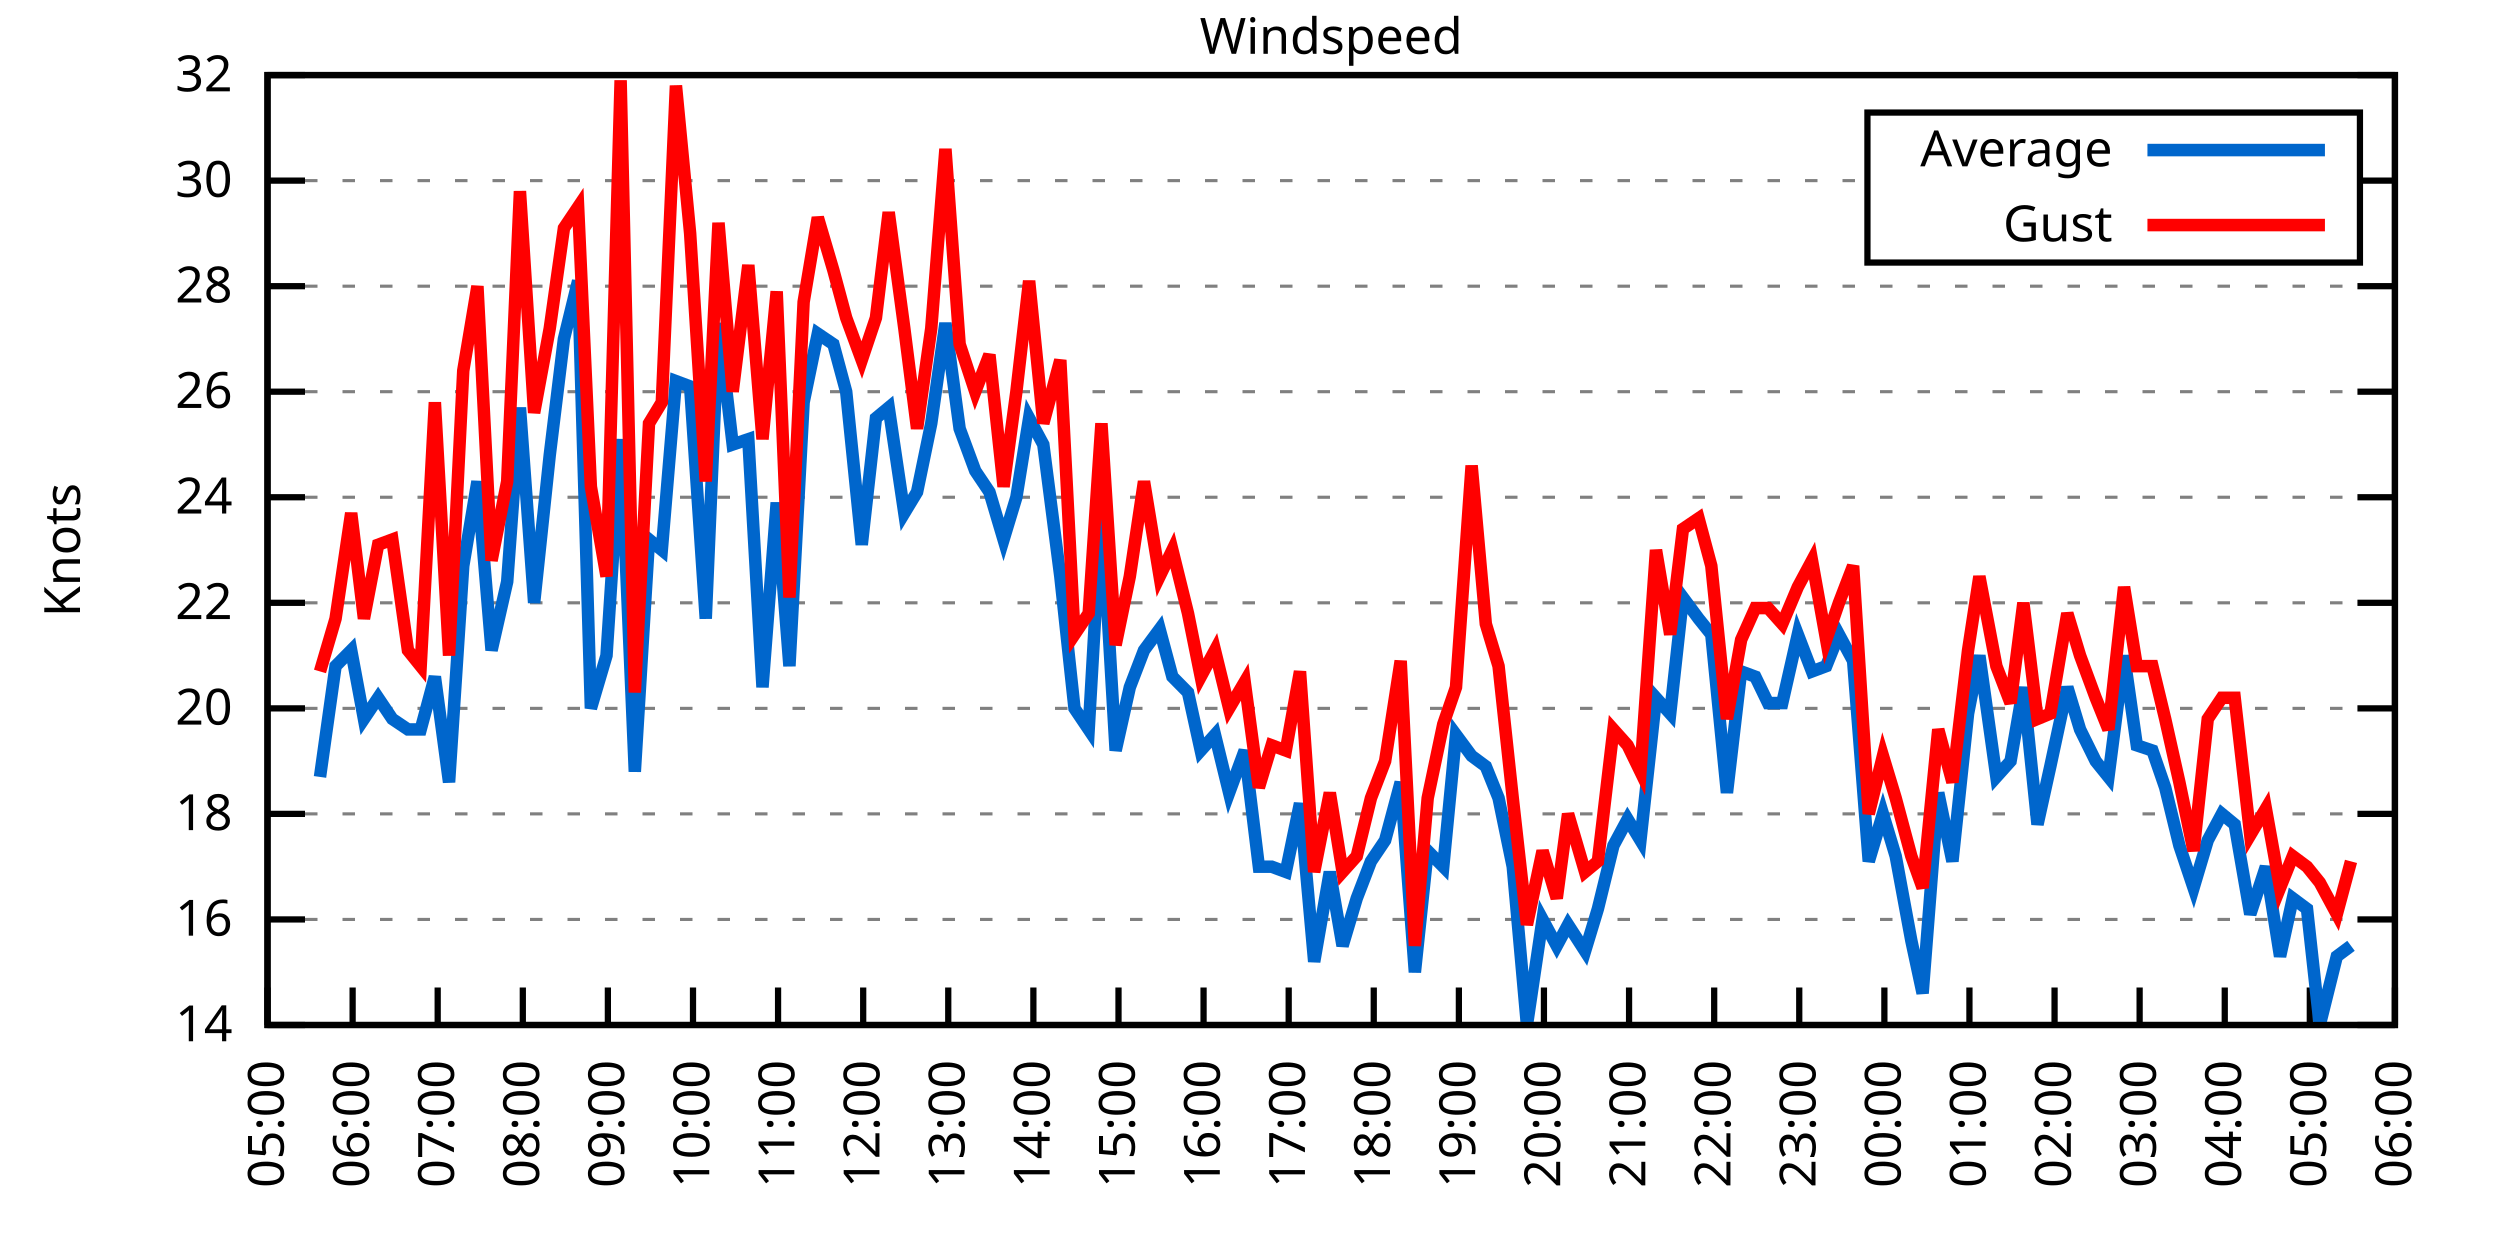
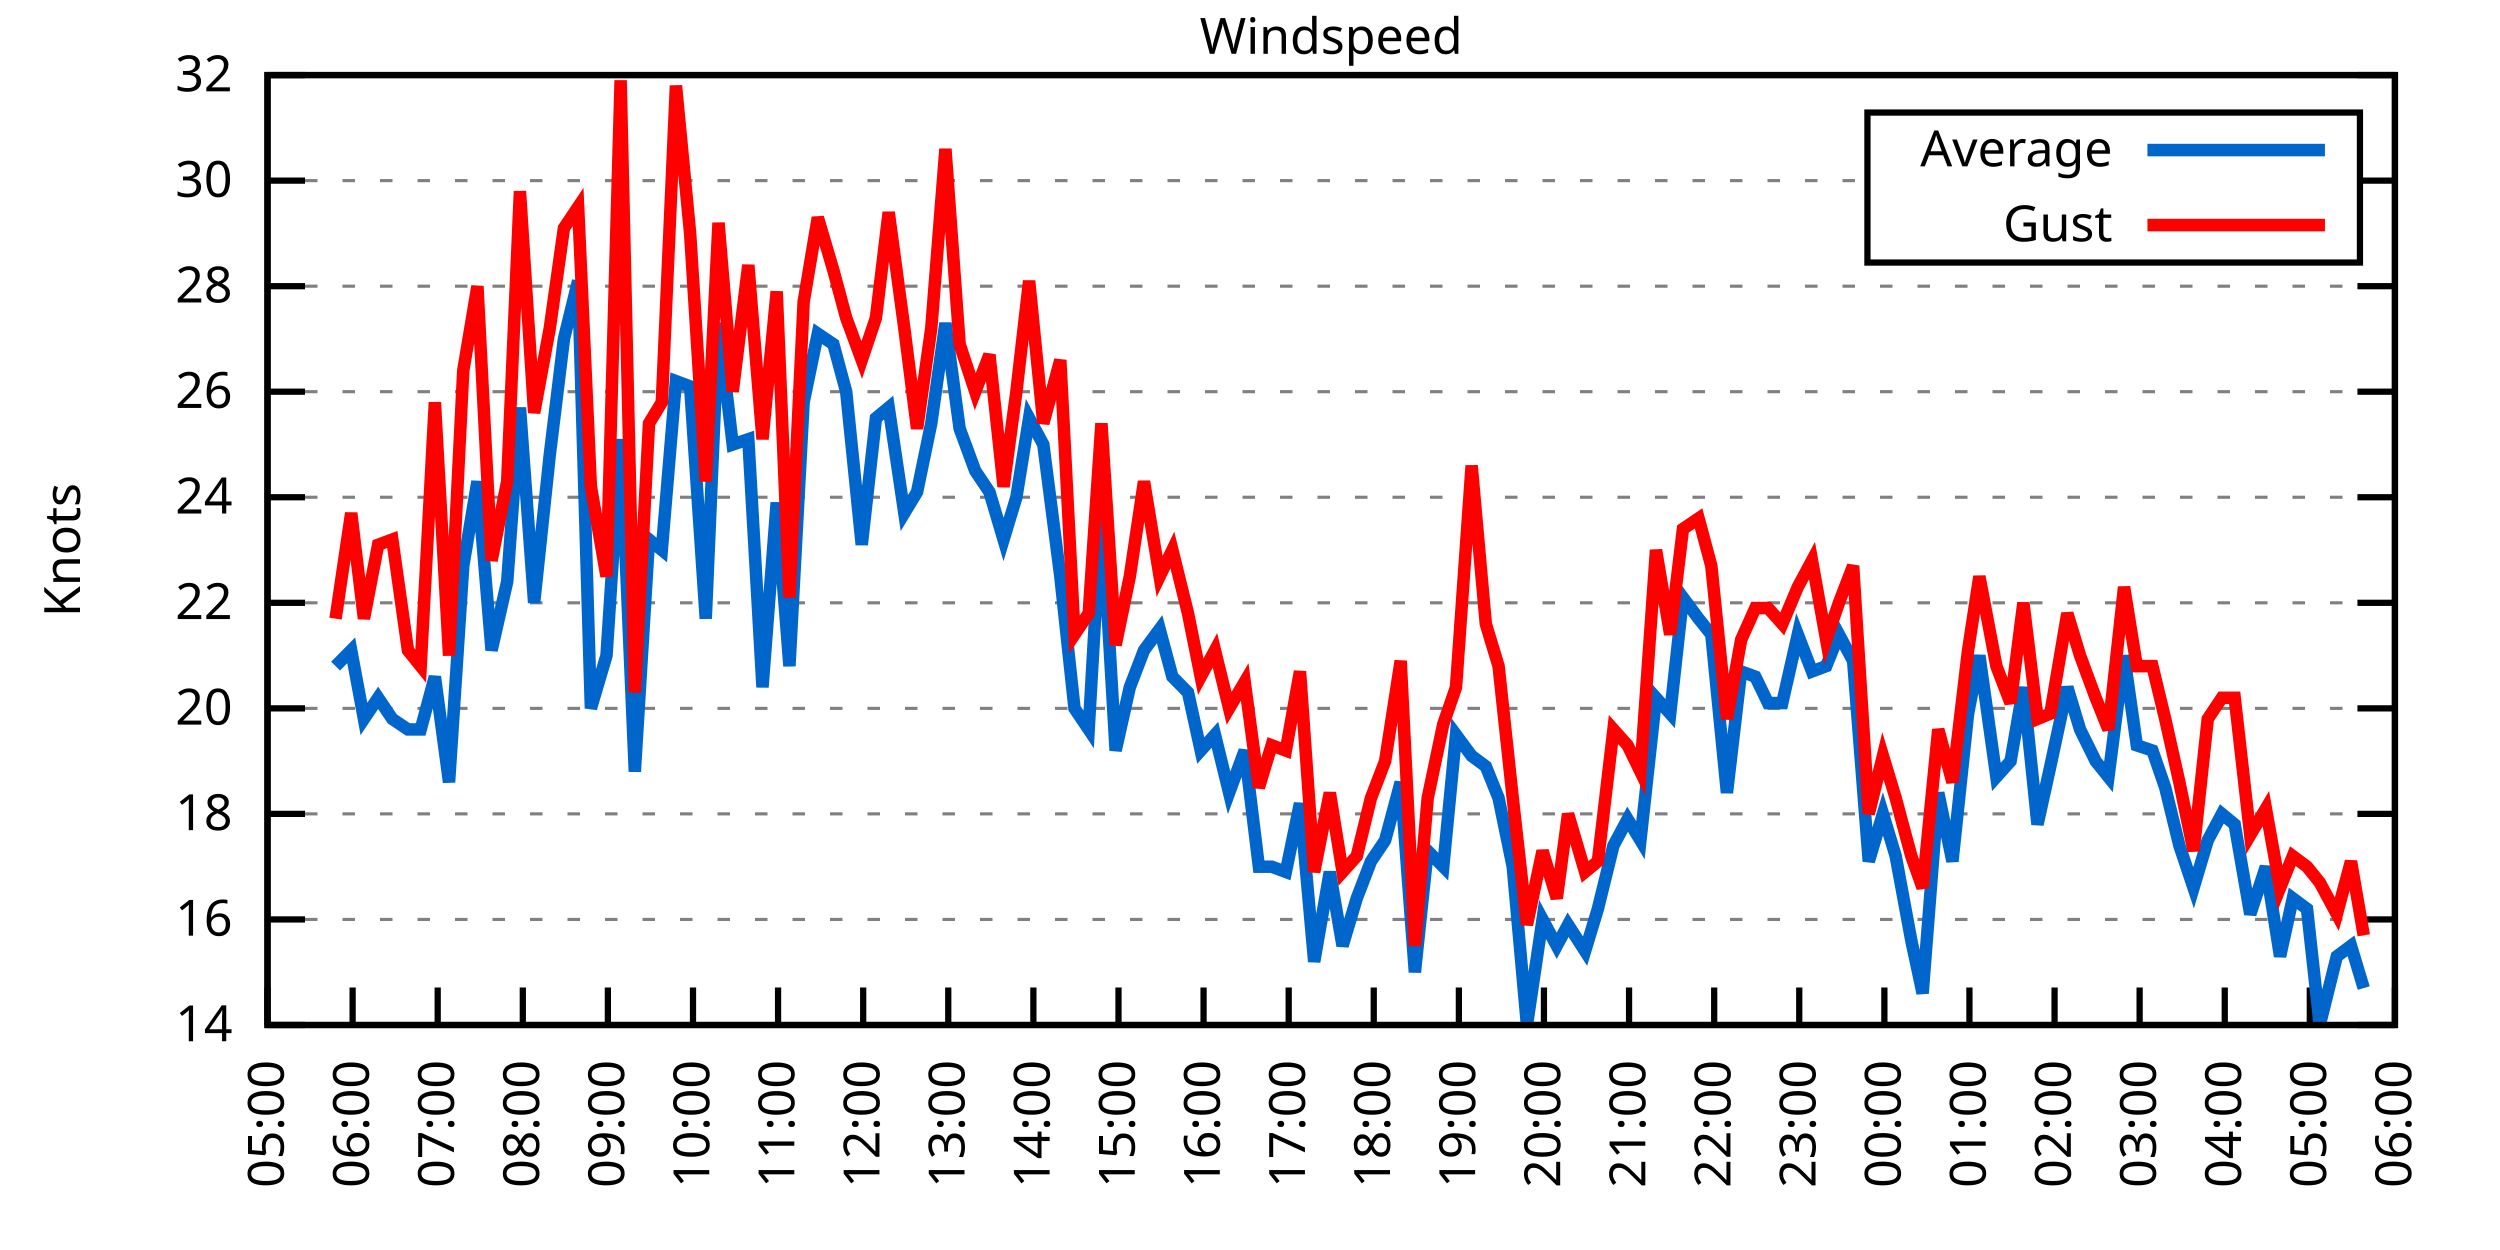
<svg xmlns="http://www.w3.org/2000/svg" xmlns:xlink="http://www.w3.org/1999/xlink" width="400" height="200" viewBox="0 0 400 200">
  <g id="gnuplot_canvas">
    <rect x="0" y="0" width="400" height="200" fill="none" />
    <defs>
      <circle id="gpDot" r="0.5" stroke-width="0.5" stroke="currentColor" />
      <path id="gpPt0" stroke-width="0.333" stroke="currentColor" d="M-1,0 h2 M0,-1 v2" />
      <path id="gpPt1" stroke-width="0.333" stroke="currentColor" d="M-1,-1 L1,1 M1,-1 L-1,1" />
      <path id="gpPt2" stroke-width="0.333" stroke="currentColor" d="M-1,0 L1,0 M0,-1 L0,1 M-1,-1 L1,1 M-1,1 L1,-1" />
      <rect id="gpPt3" stroke-width="0.333" stroke="currentColor" x="-1" y="-1" width="2" height="2" />
      <rect id="gpPt4" stroke-width="0.333" stroke="currentColor" fill="currentColor" x="-1" y="-1" width="2" height="2" />
      <circle id="gpPt5" stroke-width="0.333" stroke="currentColor" cx="0" cy="0" r="1" />
      <use xlink:href="#gpPt5" id="gpPt6" fill="currentColor" stroke="none" />
      <path id="gpPt7" stroke-width="0.333" stroke="currentColor" d="M0,-1.33 L-1.33,0.67 L1.33,0.67 z" />
      <use xlink:href="#gpPt7" id="gpPt8" fill="currentColor" stroke="none" />
      <use xlink:href="#gpPt7" id="gpPt9" stroke="currentColor" transform="rotate(180)" />
      <use xlink:href="#gpPt9" id="gpPt10" fill="currentColor" stroke="none" />
      <use xlink:href="#gpPt3" id="gpPt11" stroke="currentColor" transform="rotate(45)" />
      <use xlink:href="#gpPt11" id="gpPt12" fill="currentColor" stroke="none" />
      <path id="gpPt13" stroke-width="0.333" stroke="currentColor" d="M0,1.330 L1.265,0.411 L0.782,-1.067 L-0.782,-1.076 L-1.265,0.411 z" />
      <use xlink:href="#gpPt13" id="gpPt14" fill="currentColor" stroke="none" />
      <filter id="textbox" filterUnits="objectBoundingBox" x="0" y="0" height="1" width="1">
        <feFlood flood-color="white" flood-opacity="1" result="bgnd" />
        <feComposite in="SourceGraphic" in2="bgnd" operator="atop" />
      </filter>
      <filter id="greybox" filterUnits="objectBoundingBox" x="0" y="0" height="1" width="1">
        <feFlood flood-color="lightgrey" flood-opacity="1" result="grey" />
        <feComposite in="SourceGraphic" in2="grey" operator="atop" />
      </filter>
    </defs>
    <g fill="none" color="white" stroke="currentColor" stroke-width="1.00" stroke-linecap="butt" stroke-linejoin="miter">
</g>
    <g fill="none" color="black" stroke="currentColor" stroke-width="1.00" stroke-linecap="butt" stroke-linejoin="miter">
      <g stroke="none" shape-rendering="crispEdges">
        <polygon fill="rgb(255, 255, 255)" points="42.80,164.00 383.18,164.00 383.18,12.02 42.80,12.02 " />
      </g>
    </g>
    <g fill="none" color="black" stroke="currentColor" stroke-width="1.00" stroke-linecap="butt" stroke-linejoin="miter">
</g>
    <g fill="none" color="black" stroke="black" stroke-width="0.50" stroke-linecap="butt" stroke-linejoin="miter">
</g>
    <g fill="none" color="gray" stroke="currentColor" stroke-width="0.50" stroke-linecap="butt" stroke-linejoin="miter">
      <path stroke="gray" stroke-dasharray="2,4" class="gridline" d="M42.80,164.00 L383.19,164.00  " />
    </g>
    <g fill="none" color="gray" stroke="gray" stroke-width="1.00" stroke-linecap="butt" stroke-linejoin="miter">
</g>
    <g fill="none" color="black" stroke="currentColor" stroke-width="1.00" stroke-linecap="butt" stroke-linejoin="miter">
      <path stroke="black" d="M42.80,164.00 L48.80,164.00 M383.19,164.00 L377.19,164.00  " />
      <g transform="translate(37.20,166.60)" stroke="none" fill="black" font-family="Sans" font-size="8.00" text-anchor="end">
        <text>
          <tspan font-family="Sans"> 14</tspan>
        </text>
      </g>
    </g>
    <g fill="none" color="black" stroke="currentColor" stroke-width="1.00" stroke-linecap="butt" stroke-linejoin="miter">
</g>
    <g fill="none" color="black" stroke="black" stroke-width="0.50" stroke-linecap="butt" stroke-linejoin="miter">
</g>
    <g fill="none" color="gray" stroke="currentColor" stroke-width="0.50" stroke-linecap="butt" stroke-linejoin="miter">
      <path stroke="gray" stroke-dasharray="2,4" class="gridline" d="M42.80,147.11 L383.19,147.11  " />
    </g>
    <g fill="none" color="gray" stroke="gray" stroke-width="1.00" stroke-linecap="butt" stroke-linejoin="miter">
</g>
    <g fill="none" color="black" stroke="currentColor" stroke-width="1.00" stroke-linecap="butt" stroke-linejoin="miter">
      <path stroke="black" d="M42.80,147.11 L48.80,147.11 M383.19,147.11 L377.19,147.11  " />
      <g transform="translate(37.20,149.71)" stroke="none" fill="black" font-family="Sans" font-size="8.00" text-anchor="end">
        <text>
          <tspan font-family="Sans"> 16</tspan>
        </text>
      </g>
    </g>
    <g fill="none" color="black" stroke="currentColor" stroke-width="1.00" stroke-linecap="butt" stroke-linejoin="miter">
</g>
    <g fill="none" color="black" stroke="black" stroke-width="0.50" stroke-linecap="butt" stroke-linejoin="miter">
</g>
    <g fill="none" color="gray" stroke="currentColor" stroke-width="0.50" stroke-linecap="butt" stroke-linejoin="miter">
      <path stroke="gray" stroke-dasharray="2,4" class="gridline" d="M42.80,130.22 L383.19,130.22  " />
    </g>
    <g fill="none" color="gray" stroke="gray" stroke-width="1.00" stroke-linecap="butt" stroke-linejoin="miter">
</g>
    <g fill="none" color="black" stroke="currentColor" stroke-width="1.00" stroke-linecap="butt" stroke-linejoin="miter">
      <path stroke="black" d="M42.80,130.22 L48.80,130.22 M383.19,130.22 L377.19,130.22  " />
      <g transform="translate(37.20,132.82)" stroke="none" fill="black" font-family="Sans" font-size="8.00" text-anchor="end">
        <text>
          <tspan font-family="Sans"> 18</tspan>
        </text>
      </g>
    </g>
    <g fill="none" color="black" stroke="currentColor" stroke-width="1.00" stroke-linecap="butt" stroke-linejoin="miter">
</g>
    <g fill="none" color="black" stroke="black" stroke-width="0.50" stroke-linecap="butt" stroke-linejoin="miter">
</g>
    <g fill="none" color="gray" stroke="currentColor" stroke-width="0.50" stroke-linecap="butt" stroke-linejoin="miter">
      <path stroke="gray" stroke-dasharray="2,4" class="gridline" d="M42.80,113.34 L383.19,113.34  " />
    </g>
    <g fill="none" color="gray" stroke="gray" stroke-width="1.00" stroke-linecap="butt" stroke-linejoin="miter">
</g>
    <g fill="none" color="black" stroke="currentColor" stroke-width="1.00" stroke-linecap="butt" stroke-linejoin="miter">
      <path stroke="black" d="M42.80,113.34 L48.80,113.34 M383.19,113.34 L377.19,113.34  " />
      <g transform="translate(37.20,115.94)" stroke="none" fill="black" font-family="Sans" font-size="8.00" text-anchor="end">
        <text>
          <tspan font-family="Sans"> 20</tspan>
        </text>
      </g>
    </g>
    <g fill="none" color="black" stroke="currentColor" stroke-width="1.00" stroke-linecap="butt" stroke-linejoin="miter">
</g>
    <g fill="none" color="black" stroke="black" stroke-width="0.50" stroke-linecap="butt" stroke-linejoin="miter">
</g>
    <g fill="none" color="gray" stroke="currentColor" stroke-width="0.50" stroke-linecap="butt" stroke-linejoin="miter">
      <path stroke="gray" stroke-dasharray="2,4" class="gridline" d="M42.80,96.45 L383.19,96.45  " />
    </g>
    <g fill="none" color="gray" stroke="gray" stroke-width="1.00" stroke-linecap="butt" stroke-linejoin="miter">
</g>
    <g fill="none" color="black" stroke="currentColor" stroke-width="1.00" stroke-linecap="butt" stroke-linejoin="miter">
      <path stroke="black" d="M42.80,96.45 L48.80,96.45 M383.19,96.45 L377.19,96.45  " />
      <g transform="translate(37.20,99.05)" stroke="none" fill="black" font-family="Sans" font-size="8.00" text-anchor="end">
        <text>
          <tspan font-family="Sans"> 22</tspan>
        </text>
      </g>
    </g>
    <g fill="none" color="black" stroke="currentColor" stroke-width="1.00" stroke-linecap="butt" stroke-linejoin="miter">
</g>
    <g fill="none" color="black" stroke="black" stroke-width="0.50" stroke-linecap="butt" stroke-linejoin="miter">
</g>
    <g fill="none" color="gray" stroke="currentColor" stroke-width="0.50" stroke-linecap="butt" stroke-linejoin="miter">
      <path stroke="gray" stroke-dasharray="2,4" class="gridline" d="M42.80,79.56 L383.19,79.56  " />
    </g>
    <g fill="none" color="gray" stroke="gray" stroke-width="1.00" stroke-linecap="butt" stroke-linejoin="miter">
</g>
    <g fill="none" color="black" stroke="currentColor" stroke-width="1.00" stroke-linecap="butt" stroke-linejoin="miter">
      <path stroke="black" d="M42.80,79.56 L48.80,79.56 M383.19,79.56 L377.19,79.56  " />
      <g transform="translate(37.20,82.16)" stroke="none" fill="black" font-family="Sans" font-size="8.00" text-anchor="end">
        <text>
          <tspan font-family="Sans"> 24</tspan>
        </text>
      </g>
    </g>
    <g fill="none" color="black" stroke="currentColor" stroke-width="1.00" stroke-linecap="butt" stroke-linejoin="miter">
</g>
    <g fill="none" color="black" stroke="black" stroke-width="0.50" stroke-linecap="butt" stroke-linejoin="miter">
</g>
    <g fill="none" color="gray" stroke="currentColor" stroke-width="0.50" stroke-linecap="butt" stroke-linejoin="miter">
      <path stroke="gray" stroke-dasharray="2,4" class="gridline" d="M42.80,62.67 L383.19,62.67  " />
    </g>
    <g fill="none" color="gray" stroke="gray" stroke-width="1.00" stroke-linecap="butt" stroke-linejoin="miter">
</g>
    <g fill="none" color="black" stroke="currentColor" stroke-width="1.00" stroke-linecap="butt" stroke-linejoin="miter">
      <path stroke="black" d="M42.80,62.67 L48.80,62.67 M383.19,62.67 L377.19,62.67  " />
      <g transform="translate(37.20,65.27)" stroke="none" fill="black" font-family="Sans" font-size="8.00" text-anchor="end">
        <text>
          <tspan font-family="Sans"> 26</tspan>
        </text>
      </g>
    </g>
    <g fill="none" color="black" stroke="currentColor" stroke-width="1.00" stroke-linecap="butt" stroke-linejoin="miter">
</g>
    <g fill="none" color="black" stroke="black" stroke-width="0.50" stroke-linecap="butt" stroke-linejoin="miter">
</g>
    <g fill="none" color="gray" stroke="currentColor" stroke-width="0.50" stroke-linecap="butt" stroke-linejoin="miter">
      <path stroke="gray" stroke-dasharray="2,4" class="gridline" d="M42.80,45.79 L383.19,45.79  " />
    </g>
    <g fill="none" color="gray" stroke="gray" stroke-width="1.00" stroke-linecap="butt" stroke-linejoin="miter">
</g>
    <g fill="none" color="black" stroke="currentColor" stroke-width="1.00" stroke-linecap="butt" stroke-linejoin="miter">
      <path stroke="black" d="M42.80,45.79 L48.80,45.79 M383.19,45.79 L377.19,45.79  " />
      <g transform="translate(37.20,48.39)" stroke="none" fill="black" font-family="Sans" font-size="8.00" text-anchor="end">
        <text>
          <tspan font-family="Sans"> 28</tspan>
        </text>
      </g>
    </g>
    <g fill="none" color="black" stroke="currentColor" stroke-width="1.00" stroke-linecap="butt" stroke-linejoin="miter">
</g>
    <g fill="none" color="black" stroke="black" stroke-width="0.50" stroke-linecap="butt" stroke-linejoin="miter">
</g>
    <g fill="none" color="gray" stroke="currentColor" stroke-width="0.50" stroke-linecap="butt" stroke-linejoin="miter">
      <path stroke="gray" stroke-dasharray="2,4" class="gridline" d="M42.80,28.90 L298.79,28.90 M377.59,28.90 L383.19,28.90  " />
    </g>
    <g fill="none" color="gray" stroke="gray" stroke-width="1.00" stroke-linecap="butt" stroke-linejoin="miter">
</g>
    <g fill="none" color="black" stroke="currentColor" stroke-width="1.00" stroke-linecap="butt" stroke-linejoin="miter">
      <path stroke="black" d="M42.80,28.90 L48.80,28.90 M383.19,28.90 L377.19,28.90  " />
      <g transform="translate(37.20,31.50)" stroke="none" fill="black" font-family="Sans" font-size="8.00" text-anchor="end">
        <text>
          <tspan font-family="Sans"> 30</tspan>
        </text>
      </g>
    </g>
    <g fill="none" color="black" stroke="currentColor" stroke-width="1.00" stroke-linecap="butt" stroke-linejoin="miter">
</g>
    <g fill="none" color="black" stroke="black" stroke-width="0.50" stroke-linecap="butt" stroke-linejoin="miter">
</g>
    <g fill="none" color="gray" stroke="currentColor" stroke-width="0.50" stroke-linecap="butt" stroke-linejoin="miter">
      <path stroke="gray" stroke-dasharray="2,4" class="gridline" d="M42.80,12.01 L383.19,12.01  " />
    </g>
    <g fill="none" color="gray" stroke="gray" stroke-width="1.00" stroke-linecap="butt" stroke-linejoin="miter">
</g>
    <g fill="none" color="black" stroke="currentColor" stroke-width="1.00" stroke-linecap="butt" stroke-linejoin="miter">
      <path stroke="black" d="M42.80,12.01 L48.80,12.01 M383.19,12.01 L377.19,12.01  " />
      <g transform="translate(37.20,14.61)" stroke="none" fill="black" font-family="Sans" font-size="8.00" text-anchor="end">
        <text>
          <tspan font-family="Sans"> 32</tspan>
        </text>
      </g>
    </g>
    <g fill="none" color="black" stroke="currentColor" stroke-width="1.00" stroke-linecap="butt" stroke-linejoin="miter">
      <path stroke="black" d="M42.80,164.00 L42.80,158.00  " />
      <g transform="translate(45.40,169.60) rotate(270.00)" stroke="none" fill="black" font-family="Sans" font-size="8.00" text-anchor="end">
        <text>
          <tspan font-family="Sans">05:00</tspan>
        </text>
      </g>
    </g>
    <g fill="none" color="black" stroke="currentColor" stroke-width="1.00" stroke-linecap="butt" stroke-linejoin="miter">
      <path stroke="black" d="M56.42,164.00 L56.42,158.00  " />
      <g transform="translate(59.02,169.60) rotate(270.00)" stroke="none" fill="black" font-family="Sans" font-size="8.00" text-anchor="end">
        <text>
          <tspan font-family="Sans">06:00</tspan>
        </text>
      </g>
    </g>
    <g fill="none" color="black" stroke="currentColor" stroke-width="1.00" stroke-linecap="butt" stroke-linejoin="miter">
      <path stroke="black" d="M70.03,164.00 L70.03,158.00  " />
      <g transform="translate(72.63,169.60) rotate(270.00)" stroke="none" fill="black" font-family="Sans" font-size="8.00" text-anchor="end">
        <text>
          <tspan font-family="Sans">07:00</tspan>
        </text>
      </g>
    </g>
    <g fill="none" color="black" stroke="currentColor" stroke-width="1.00" stroke-linecap="butt" stroke-linejoin="miter">
      <path stroke="black" d="M83.65,164.00 L83.65,158.00  " />
      <g transform="translate(86.25,169.60) rotate(270.00)" stroke="none" fill="black" font-family="Sans" font-size="8.00" text-anchor="end">
        <text>
          <tspan font-family="Sans">08:00</tspan>
        </text>
      </g>
    </g>
    <g fill="none" color="black" stroke="currentColor" stroke-width="1.00" stroke-linecap="butt" stroke-linejoin="miter">
      <path stroke="black" d="M97.26,164.00 L97.26,158.00  " />
      <g transform="translate(99.86,169.60) rotate(270.00)" stroke="none" fill="black" font-family="Sans" font-size="8.00" text-anchor="end">
        <text>
          <tspan font-family="Sans">09:00</tspan>
        </text>
      </g>
    </g>
    <g fill="none" color="black" stroke="currentColor" stroke-width="1.00" stroke-linecap="butt" stroke-linejoin="miter">
      <path stroke="black" d="M110.88,164.00 L110.88,158.00  " />
      <g transform="translate(113.48,169.60) rotate(270.00)" stroke="none" fill="black" font-family="Sans" font-size="8.00" text-anchor="end">
        <text>
          <tspan font-family="Sans">10:00</tspan>
        </text>
      </g>
    </g>
    <g fill="none" color="black" stroke="currentColor" stroke-width="1.00" stroke-linecap="butt" stroke-linejoin="miter">
      <path stroke="black" d="M124.49,164.00 L124.49,158.00  " />
      <g transform="translate(127.09,169.60) rotate(270.00)" stroke="none" fill="black" font-family="Sans" font-size="8.00" text-anchor="end">
        <text>
          <tspan font-family="Sans">11:00</tspan>
        </text>
      </g>
    </g>
    <g fill="none" color="black" stroke="currentColor" stroke-width="1.00" stroke-linecap="butt" stroke-linejoin="miter">
      <path stroke="black" d="M138.11,164.00 L138.11,158.00  " />
      <g transform="translate(140.71,169.60) rotate(270.00)" stroke="none" fill="black" font-family="Sans" font-size="8.00" text-anchor="end">
        <text>
          <tspan font-family="Sans">12:00</tspan>
        </text>
      </g>
    </g>
    <g fill="none" color="black" stroke="currentColor" stroke-width="1.00" stroke-linecap="butt" stroke-linejoin="miter">
      <path stroke="black" d="M151.72,164.00 L151.72,158.00  " />
      <g transform="translate(154.32,169.60) rotate(270.00)" stroke="none" fill="black" font-family="Sans" font-size="8.00" text-anchor="end">
        <text>
          <tspan font-family="Sans">13:00</tspan>
        </text>
      </g>
    </g>
    <g fill="none" color="black" stroke="currentColor" stroke-width="1.00" stroke-linecap="butt" stroke-linejoin="miter">
      <path stroke="black" d="M165.34,164.00 L165.34,158.00  " />
      <g transform="translate(167.94,169.60) rotate(270.00)" stroke="none" fill="black" font-family="Sans" font-size="8.00" text-anchor="end">
        <text>
          <tspan font-family="Sans">14:00</tspan>
        </text>
      </g>
    </g>
    <g fill="none" color="black" stroke="currentColor" stroke-width="1.00" stroke-linecap="butt" stroke-linejoin="miter">
      <path stroke="black" d="M178.96,164.00 L178.96,158.00  " />
      <g transform="translate(181.56,169.60) rotate(270.00)" stroke="none" fill="black" font-family="Sans" font-size="8.00" text-anchor="end">
        <text>
          <tspan font-family="Sans">15:00</tspan>
        </text>
      </g>
    </g>
    <g fill="none" color="black" stroke="currentColor" stroke-width="1.00" stroke-linecap="butt" stroke-linejoin="miter">
      <path stroke="black" d="M192.57,164.00 L192.57,158.00  " />
      <g transform="translate(195.17,169.60) rotate(270.00)" stroke="none" fill="black" font-family="Sans" font-size="8.00" text-anchor="end">
        <text>
          <tspan font-family="Sans">16:00</tspan>
        </text>
      </g>
    </g>
    <g fill="none" color="black" stroke="currentColor" stroke-width="1.00" stroke-linecap="butt" stroke-linejoin="miter">
      <path stroke="black" d="M206.19,164.00 L206.19,158.00  " />
      <g transform="translate(208.79,169.60) rotate(270.00)" stroke="none" fill="black" font-family="Sans" font-size="8.00" text-anchor="end">
        <text>
          <tspan font-family="Sans">17:00</tspan>
        </text>
      </g>
    </g>
    <g fill="none" color="black" stroke="currentColor" stroke-width="1.00" stroke-linecap="butt" stroke-linejoin="miter">
      <path stroke="black" d="M219.80,164.00 L219.80,158.00  " />
      <g transform="translate(222.40,169.60) rotate(270.00)" stroke="none" fill="black" font-family="Sans" font-size="8.00" text-anchor="end">
        <text>
          <tspan font-family="Sans">18:00</tspan>
        </text>
      </g>
    </g>
    <g fill="none" color="black" stroke="currentColor" stroke-width="1.00" stroke-linecap="butt" stroke-linejoin="miter">
      <path stroke="black" d="M233.42,164.00 L233.42,158.00  " />
      <g transform="translate(236.02,169.60) rotate(270.00)" stroke="none" fill="black" font-family="Sans" font-size="8.00" text-anchor="end">
        <text>
          <tspan font-family="Sans">19:00</tspan>
        </text>
      </g>
    </g>
    <g fill="none" color="black" stroke="currentColor" stroke-width="1.00" stroke-linecap="butt" stroke-linejoin="miter">
      <path stroke="black" d="M247.03,164.00 L247.03,158.00  " />
      <g transform="translate(249.63,169.60) rotate(270.00)" stroke="none" fill="black" font-family="Sans" font-size="8.00" text-anchor="end">
        <text>
          <tspan font-family="Sans">20:00</tspan>
        </text>
      </g>
    </g>
    <g fill="none" color="black" stroke="currentColor" stroke-width="1.00" stroke-linecap="butt" stroke-linejoin="miter">
      <path stroke="black" d="M260.65,164.00 L260.65,158.00  " />
      <g transform="translate(263.25,169.60) rotate(270.00)" stroke="none" fill="black" font-family="Sans" font-size="8.00" text-anchor="end">
        <text>
          <tspan font-family="Sans">21:00</tspan>
        </text>
      </g>
    </g>
    <g fill="none" color="black" stroke="currentColor" stroke-width="1.00" stroke-linecap="butt" stroke-linejoin="miter">
      <path stroke="black" d="M274.27,164.00 L274.27,158.00  " />
      <g transform="translate(276.87,169.60) rotate(270.00)" stroke="none" fill="black" font-family="Sans" font-size="8.00" text-anchor="end">
        <text>
          <tspan font-family="Sans">22:00</tspan>
        </text>
      </g>
    </g>
    <g fill="none" color="black" stroke="currentColor" stroke-width="1.00" stroke-linecap="butt" stroke-linejoin="miter">
      <path stroke="black" d="M287.88,164.00 L287.88,158.00  " />
      <g transform="translate(290.48,169.60) rotate(270.00)" stroke="none" fill="black" font-family="Sans" font-size="8.00" text-anchor="end">
        <text>
          <tspan font-family="Sans">23:00</tspan>
        </text>
      </g>
    </g>
    <g fill="none" color="black" stroke="currentColor" stroke-width="1.00" stroke-linecap="butt" stroke-linejoin="miter">
      <path stroke="black" d="M301.50,164.00 L301.50,158.00  " />
      <g transform="translate(304.10,169.60) rotate(270.00)" stroke="none" fill="black" font-family="Sans" font-size="8.00" text-anchor="end">
        <text>
          <tspan font-family="Sans">00:00</tspan>
        </text>
      </g>
    </g>
    <g fill="none" color="black" stroke="currentColor" stroke-width="1.00" stroke-linecap="butt" stroke-linejoin="miter">
      <path stroke="black" d="M315.11,164.00 L315.11,158.00  " />
      <g transform="translate(317.71,169.60) rotate(270.00)" stroke="none" fill="black" font-family="Sans" font-size="8.00" text-anchor="end">
        <text>
          <tspan font-family="Sans">01:00</tspan>
        </text>
      </g>
    </g>
    <g fill="none" color="black" stroke="currentColor" stroke-width="1.00" stroke-linecap="butt" stroke-linejoin="miter">
      <path stroke="black" d="M328.73,164.00 L328.73,158.00  " />
      <g transform="translate(331.33,169.60) rotate(270.00)" stroke="none" fill="black" font-family="Sans" font-size="8.00" text-anchor="end">
        <text>
          <tspan font-family="Sans">02:00</tspan>
        </text>
      </g>
    </g>
    <g fill="none" color="black" stroke="currentColor" stroke-width="1.00" stroke-linecap="butt" stroke-linejoin="miter">
      <path stroke="black" d="M342.34,164.00 L342.34,158.00  " />
      <g transform="translate(344.94,169.60) rotate(270.00)" stroke="none" fill="black" font-family="Sans" font-size="8.00" text-anchor="end">
        <text>
          <tspan font-family="Sans">03:00</tspan>
        </text>
      </g>
    </g>
    <g fill="none" color="black" stroke="currentColor" stroke-width="1.00" stroke-linecap="butt" stroke-linejoin="miter">
      <path stroke="black" d="M355.96,164.00 L355.96,158.00  " />
      <g transform="translate(358.56,169.60) rotate(270.00)" stroke="none" fill="black" font-family="Sans" font-size="8.00" text-anchor="end">
        <text>
          <tspan font-family="Sans">04:00</tspan>
        </text>
      </g>
    </g>
    <g fill="none" color="black" stroke="currentColor" stroke-width="1.00" stroke-linecap="butt" stroke-linejoin="miter">
      <path stroke="black" d="M369.57,164.00 L369.57,158.00  " />
      <g transform="translate(372.17,169.60) rotate(270.00)" stroke="none" fill="black" font-family="Sans" font-size="8.00" text-anchor="end">
        <text>
          <tspan font-family="Sans">05:00</tspan>
        </text>
      </g>
    </g>
    <g fill="none" color="black" stroke="currentColor" stroke-width="1.00" stroke-linecap="butt" stroke-linejoin="miter">
      <path stroke="black" d="M383.19,164.00 L383.19,158.00  " />
      <g transform="translate(385.79,169.60) rotate(270.00)" stroke="none" fill="black" font-family="Sans" font-size="8.00" text-anchor="end">
        <text>
          <tspan font-family="Sans">06:00</tspan>
        </text>
      </g>
    </g>
    <g fill="none" color="black" stroke="currentColor" stroke-width="1.00" stroke-linecap="butt" stroke-linejoin="miter">
</g>
    <g fill="none" color="black" stroke="currentColor" stroke-width="1.00" stroke-linecap="butt" stroke-linejoin="miter">
      <path stroke="black" d="M42.80,12.01 L42.80,164.00 L383.19,164.00 L383.19,12.01 L42.80,12.01 Z  " />
    </g>
    <g fill="none" color="black" stroke="currentColor" stroke-width="1.00" stroke-linecap="butt" stroke-linejoin="miter">
</g>
    <g fill="none" color="black" stroke="currentColor" stroke-width="1.00" stroke-linecap="butt" stroke-linejoin="miter">
      <path stroke="black" d="M298.79,42.01 L298.79,18.01 L377.59,18.01 L377.59,42.01 L298.79,42.01 Z  " />
    </g>
    <g id="Windspeed_plot_1">
      <g fill="none" color="white" stroke="black" stroke-width="2.00" stroke-linecap="butt" stroke-linejoin="miter">
</g>
      <g fill="none" color="black" stroke="currentColor" stroke-width="2.00" stroke-linecap="butt" stroke-linejoin="miter">
        <g transform="translate(337.99,26.61)" stroke="none" fill="black" font-family="Sans" font-size="8.00" text-anchor="end">
          <text>
            <tspan font-family="Sans">Average</tspan>
          </text>
        </g>
      </g>
      <g fill="none" color="black" stroke="currentColor" stroke-width="2.00" stroke-linecap="butt" stroke-linejoin="miter">
-         <path stroke="rgb(  0, 102, 204)" d="M343.59,24.01 L371.99,24.01 M51.20,124.31 L53.69,106.58 L56.19,104.05 L58.23,115.03 L60.50,111.65 L62.77,115.03   L65.27,116.71 L67.31,116.71 L69.58,108.27 L71.85,125.16 L74.12,90.54 L76.39,77.03 L78.65,104.05 L81.15,93.07   L83.19,65.21 L85.46,96.45 L87.96,72.81 L90.23,54.23 L92.50,44.94 L94.54,113.34 L97.04,104.89 L99.30,70.27   L101.57,123.47 L103.84,86.32 L105.89,88.00 L108.15,60.98 L110.42,61.83 L112.92,98.98 L114.96,51.70 L117.23,71.12   L119.73,70.27 L122.00,109.96 L124.27,80.41 L126.31,106.58 L128.58,64.36 L130.85,53.39 L133.34,55.07 L135.39,62.67   L137.88,87.16 L140.15,66.90 L142.19,65.21 L144.69,82.09 L146.73,78.72 L149.00,67.74 L151.27,51.70 L153.54,68.58   L156.04,75.34 L158.31,78.72 L160.57,86.32 L162.62,79.56 L164.66,66.90 L166.93,71.12 L169.65,92.23 L171.92,113.34   L174.19,116.71 L176.23,81.25 L178.50,120.09 L180.77,109.96 L183.04,104.05 L185.54,100.67 L187.58,108.27 L190.08,110.80   L192.12,120.09 L194.39,117.56 L196.66,126.85 L199.15,120.09 L201.42,138.67 L203.46,138.67 L205.73,139.51 L208.00,128.54   L210.27,153.87 L212.77,139.51 L214.81,151.33 L217.08,143.73 L219.35,137.82 L221.62,134.45 L224.11,125.16 L226.38,155.56   L228.43,136.14 L230.92,138.67 L232.96,117.56 L235.46,120.94 L237.73,122.62 L239.77,127.69 L242.04,138.67 L244.31,164.00   L246.81,147.11 L249.08,151.33 L250.89,147.96 L253.61,152.18 L255.66,145.42 L258.15,135.29 L260.42,131.07 L262.47,134.45   L264.96,111.65 L267.23,114.18 L269.27,95.60 L271.77,98.98 L273.81,101.52 L276.31,126.85 L278.58,107.43 L280.85,108.27   L282.89,112.49 L285.16,112.49 L287.65,101.52 L289.92,107.43 L292.19,106.58 L294.23,101.52 L296.50,105.74 L299.00,137.82   L301.27,130.22 L303.31,136.98 L305.81,150.49 L307.62,158.93 L310.12,126.85 L312.39,137.82 L314.89,114.18 L316.70,104.89   L319.42,124.31 L321.69,121.78 L323.74,109.96 L326.00,131.91 L328.05,122.62 L330.77,109.96 L332.81,116.71 L335.31,121.78   L337.35,124.31 L339.85,104.89 L341.89,119.25 L344.39,120.09 L346.43,126.00 L348.70,135.29 L350.97,142.05 L353.24,134.45   L355.50,130.22 L357.55,131.91 L360.04,146.27 L362.54,138.67 L364.81,153.02 L366.85,143.73 L369.12,145.42 L371.16,164.00   L373.89,153.02 L376.16,151.33  " />
+         <path stroke="rgb(  0, 102, 204)" d="M343.59,24.01 L371.99,24.01 M53.69,106.58 L56.19,104.05 L58.23,115.03 L60.50,111.65 L62.77,115.03 L65.27,116.71   L67.31,116.71 L69.58,108.27 L71.85,125.16 L74.12,90.54 L76.39,77.03 L78.65,104.05 L81.15,93.07 L83.19,65.21   L85.46,96.45 L87.96,72.81 L90.23,54.23 L92.50,44.94 L94.54,113.34 L97.04,104.89 L99.30,70.27 L101.57,123.47   L103.84,86.32 L105.89,88.00 L108.15,60.98 L110.42,61.83 L112.92,98.98 L114.96,51.70 L117.23,71.12 L119.73,70.27   L122.00,109.96 L124.27,80.41 L126.31,106.58 L128.58,64.36 L130.85,53.39 L133.34,55.07 L135.39,62.67 L137.88,87.16   L140.15,66.90 L142.19,65.21 L144.69,82.09 L146.73,78.72 L149.00,67.74 L151.27,51.70 L153.54,68.58 L156.04,75.34   L158.31,78.72 L160.57,86.32 L162.62,79.56 L164.66,66.90 L166.93,71.12 L169.65,92.23 L171.92,113.34 L174.19,116.71   L176.23,81.25 L178.50,120.09 L180.77,109.96 L183.04,104.05 L185.54,100.67 L187.58,108.27 L190.08,110.80 L192.12,120.09   L194.39,117.56 L196.66,126.85 L199.15,120.09 L201.42,138.67 L203.46,138.67 L205.73,139.51 L208.00,128.54 L210.27,153.87   L212.77,139.51 L214.81,151.33 L217.08,143.73 L219.35,137.82 L221.62,134.45 L224.11,125.16 L226.38,155.56 L228.43,136.14   L230.92,138.67 L232.96,117.56 L235.46,120.94 L237.73,122.62 L239.77,127.69 L242.04,138.67 L244.31,164.00 L246.81,147.11   L249.08,151.33 L250.89,147.96 L253.61,152.18 L255.66,145.42 L258.15,135.29 L260.42,131.07 L262.47,134.45 L264.96,111.65   L267.23,114.18 L269.27,95.60 L271.77,98.98 L273.81,101.52 L276.31,126.85 L278.58,107.43 L280.85,108.27 L282.89,112.49   L285.16,112.49 L287.65,101.52 L289.92,107.43 L292.19,106.58 L294.23,101.52 L296.50,105.74 L299.00,137.82 L301.27,130.22   L303.31,136.98 L305.81,150.49 L307.62,158.93 L310.12,126.85 L312.39,137.82 L314.89,114.18 L316.70,104.89 L319.42,124.31   L321.69,121.78 L323.74,109.96 L326.00,131.91 L328.05,122.62 L330.77,109.96 L332.81,116.71 L335.31,121.78 L337.35,124.31   L339.85,104.89 L341.89,119.25 L344.39,120.09 L346.43,126.00 L348.70,135.29 L350.97,142.05 L353.24,134.45 L355.50,130.22   L357.55,131.91 L360.04,146.27 L362.54,138.67 L364.81,153.02 L366.85,143.73 L369.12,145.42 L371.16,164.00 L373.89,153.02   L376.16,151.33 L378.20,158.09  " />
      </g>
    </g>
    <g id="Windspeed_plot_2">
      <g fill="none" color="black" stroke="currentColor" stroke-width="2.00" stroke-linecap="butt" stroke-linejoin="miter">
        <g transform="translate(337.99,38.61)" stroke="none" fill="black" font-family="Sans" font-size="8.00" text-anchor="end">
          <text>
            <tspan font-family="Sans">Gust</tspan>
          </text>
        </g>
      </g>
      <g fill="none" color="black" stroke="currentColor" stroke-width="2.00" stroke-linecap="butt" stroke-linejoin="miter">
-         <path stroke="rgb(255,   0,   0)" d="M343.59,36.01 L371.99,36.01 M51.20,107.43 L53.69,98.98 L56.19,82.09 L58.23,98.98 L60.50,87.16 L62.77,86.32   L65.27,104.05 L67.31,106.58 L69.58,64.36 L71.85,104.89 L74.12,59.30 L76.39,45.79 L78.65,89.69 L81.15,77.03   L83.19,30.59 L85.46,66.05 L87.96,52.54 L90.23,36.50 L92.50,33.12 L94.54,77.87 L97.04,92.23 L99.30,12.85   L101.57,110.80 L103.84,67.74 L105.89,64.36 L108.15,13.70 L110.42,37.34 L112.92,77.03 L114.96,35.65 L117.23,62.67   L119.73,42.41 L122.00,70.27 L124.27,46.63 L126.31,95.60 L128.58,48.32 L130.85,34.81 L133.34,43.25 L135.39,50.85   L137.88,57.61 L140.15,50.85 L142.19,33.96 L144.69,52.54 L146.73,68.58 L149.00,52.54 L151.27,23.83 L153.54,55.07   L156.04,62.67 L158.31,56.76 L160.57,77.87 L162.62,62.67 L164.66,44.94 L166.93,67.74 L169.65,57.61 L171.92,101.52   L174.19,98.14 L176.23,67.74 L178.50,103.20 L180.77,92.23 L183.04,77.03 L185.54,92.23 L187.58,88.00 L190.08,98.14   L192.12,108.27 L194.39,104.05 L196.66,113.34 L199.15,109.11 L201.42,126.00 L203.46,119.25 L205.73,120.09 L208.00,107.43   L210.27,139.51 L212.77,126.85 L214.81,139.51 L217.08,136.98 L219.35,127.69 L221.62,121.78 L224.11,105.74 L226.38,151.33   L228.43,127.69 L230.92,115.87 L232.96,109.96 L235.46,74.49 L237.73,99.83 L239.77,106.58 L242.04,127.69 L244.31,147.96   L246.81,136.14 L249.08,143.73 L250.89,130.22 L253.61,139.51 L255.66,137.82 L258.15,116.71 L260.42,119.25 L262.47,123.47   L264.96,88.00 L267.23,101.52 L269.27,84.63 L271.77,82.94 L273.81,90.54 L276.31,115.03 L278.58,102.36 L280.85,97.29   L282.89,97.29 L285.16,99.83 L287.65,93.92 L289.92,89.69 L292.19,102.36 L294.23,96.45 L296.50,90.54 L299.00,130.22   L301.27,120.94 L303.31,127.69 L305.81,136.98 L307.62,142.05 L310.12,116.71 L312.39,125.16 L314.89,104.05 L316.70,92.23   L319.42,106.58 L321.69,112.49 L323.74,96.45 L326.00,115.03 L328.05,114.18 L330.77,98.14 L332.81,104.89 L335.31,111.65   L337.35,116.71 L339.85,93.92 L341.89,106.58 L344.39,106.58 L346.43,115.03 L348.70,125.16 L350.97,136.14 L353.24,115.03   L355.50,111.65 L357.55,111.65 L360.04,133.60 L362.54,129.38 L364.81,142.05 L366.85,136.98 L369.12,138.67 L371.16,141.20   L373.89,146.27 L376.16,137.82  " />
+         <path stroke="rgb(255,   0,   0)" d="M343.59,36.01 L371.99,36.01 M53.69,98.98 L56.19,82.09 L58.23,98.98 L60.50,87.16 L62.77,86.32 L65.27,104.05   L67.31,106.58 L69.58,64.36 L71.85,104.89 L74.12,59.30 L76.39,45.79 L78.65,89.69 L81.15,77.03 L83.19,30.59   L85.46,66.05 L87.96,52.54 L90.23,36.50 L92.50,33.12 L94.54,77.87 L97.04,92.23 L99.30,12.85 L101.57,110.80   L103.84,67.74 L105.89,64.36 L108.15,13.70 L110.42,37.34 L112.92,77.03 L114.96,35.65 L117.23,62.67 L119.73,42.41   L122.00,70.27 L124.27,46.63 L126.31,95.60 L128.58,48.32 L130.85,34.81 L133.34,43.25 L135.39,50.85 L137.88,57.61   L140.15,50.85 L142.19,33.96 L144.69,52.54 L146.73,68.58 L149.00,52.54 L151.27,23.83 L153.54,55.07 L156.04,62.67   L158.31,56.76 L160.57,77.87 L162.62,62.67 L164.66,44.94 L166.93,67.74 L169.65,57.61 L171.92,101.52 L174.19,98.14   L176.23,67.74 L178.50,103.20 L180.77,92.23 L183.04,77.03 L185.54,92.23 L187.58,88.00 L190.08,98.14 L192.12,108.27   L194.39,104.05 L196.66,113.34 L199.15,109.11 L201.42,126.00 L203.46,119.25 L205.73,120.09 L208.00,107.43 L210.27,139.51   L212.77,126.85 L214.81,139.51 L217.08,136.98 L219.35,127.69 L221.62,121.78 L224.11,105.74 L226.38,151.33 L228.43,127.69   L230.92,115.87 L232.96,109.96 L235.46,74.49 L237.73,99.83 L239.77,106.58 L242.04,127.69 L244.31,147.96 L246.81,136.14   L249.08,143.73 L250.89,130.22 L253.61,139.51 L255.66,137.82 L258.15,116.71 L260.42,119.25 L262.47,123.47 L264.96,88.00   L267.23,101.52 L269.27,84.63 L271.77,82.94 L273.81,90.54 L276.31,115.03 L278.58,102.36 L280.85,97.29 L282.89,97.29   L285.16,99.83 L287.65,93.92 L289.92,89.69 L292.19,102.36 L294.23,96.45 L296.50,90.54 L299.00,130.22 L301.27,120.94   L303.31,127.69 L305.81,136.98 L307.62,142.05 L310.12,116.71 L312.39,125.16 L314.89,104.05 L316.70,92.23 L319.42,106.58   L321.69,112.49 L323.74,96.45 L326.00,115.03 L328.05,114.18 L330.77,98.14 L332.81,104.89 L335.31,111.65 L337.35,116.71   L339.85,93.92 L341.89,106.58 L344.39,106.58 L346.43,115.03 L348.70,125.16 L350.97,136.14 L353.24,115.03 L355.50,111.65   L357.55,111.65 L360.04,133.60 L362.54,129.38 L364.81,142.05 L366.85,136.98 L369.12,138.67 L371.16,141.20 L373.89,146.27   L376.16,137.82 L378.20,149.65  " />
      </g>
    </g>
    <g fill="none" color="black" stroke="currentColor" stroke-width="2.00" stroke-linecap="butt" stroke-linejoin="miter">
</g>
    <g fill="none" color="black" stroke="black" stroke-width="1.00" stroke-linecap="butt" stroke-linejoin="miter">
</g>
    <g fill="none" color="black" stroke="currentColor" stroke-width="1.00" stroke-linecap="butt" stroke-linejoin="miter">
      <path stroke="black" d="M42.80,12.01 L42.80,164.00 L383.19,164.00 L383.19,12.01 L42.80,12.01 Z  " />
      <g transform="translate(12.80,88.01) rotate(270.00)" stroke="none" fill="black" font-family="Sans" font-size="8.00" text-anchor="middle">
        <text>
          <tspan font-family="Sans">Knots</tspan>
        </text>
      </g>
    </g>
    <g fill="none" color="black" stroke="currentColor" stroke-width="1.00" stroke-linecap="butt" stroke-linejoin="miter">
</g>
    <g fill="none" color="black" stroke="currentColor" stroke-width="1.00" stroke-linecap="butt" stroke-linejoin="miter">
      <g transform="translate(212.99,8.61)" stroke="none" fill="black" font-family="Sans" font-size="8.00" text-anchor="middle">
        <text>
          <tspan font-family="Sans">Windspeed</tspan>
        </text>
      </g>
    </g>
    <g fill="none" color="black" stroke="currentColor" stroke-width="1.00" stroke-linecap="butt" stroke-linejoin="miter">
</g>
  </g>
</svg>
